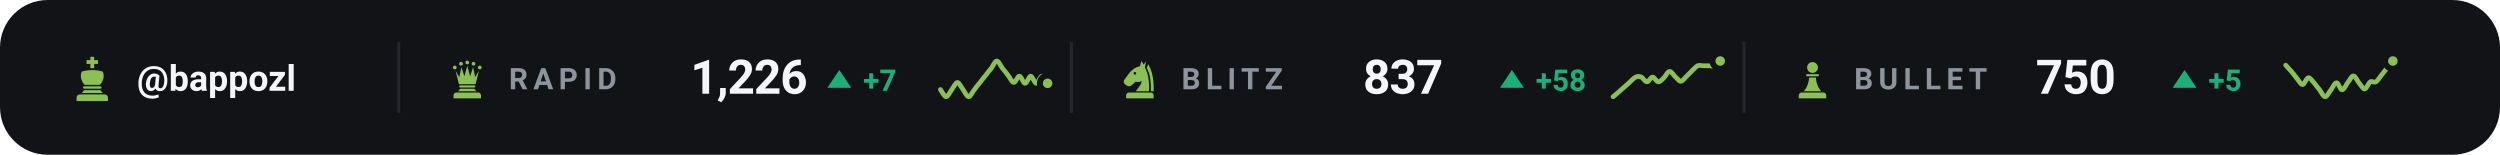
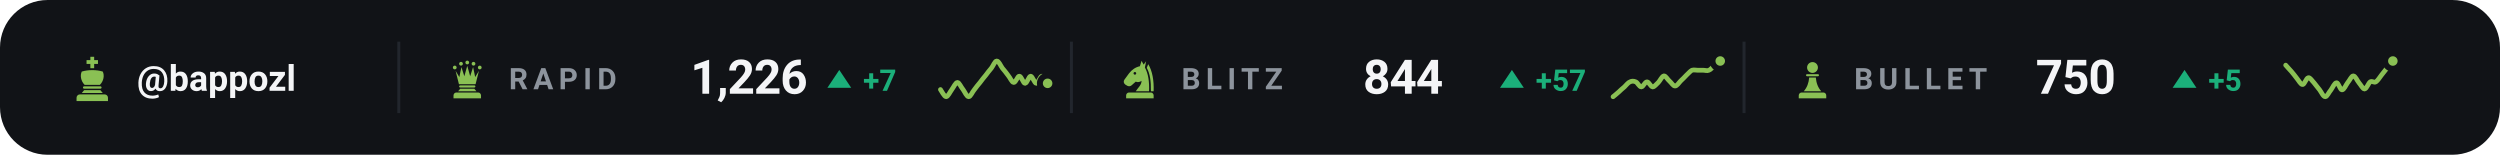
<svg xmlns="http://www.w3.org/2000/svg" viewBox="0 0 840 52" width="840" height="52" role="img" aria-label="Chess.com ratings of bappozl">
  <style>svg{font-family:-apple-system,BlinkMacSystemFont,'Segoe UI',Roboto,'Helvetica Neue',Arial,sans-serif}text{fill:#f4f5f7;white-space:pre}.bg{fill:#111317}.acc{fill:#8ac054}.win{fill:#1baf7a}.draw{fill:#8b8f96}.loss{fill:#d03b3b}.lbl{font-size:10px;font-weight:600;letter-spacing:.18em;fill:#8d949d}.cap{font-size:10.5px;font-weight:500;fill:#8d949d}.num{font-family:-apple-system,BlinkMacSystemFont,'Segoe UI',Roboto,'Helvetica Neue',Arial,sans-serif;font-weight:700;letter-spacing:-.02em}.tick{font-size:9px;font-weight:500;fill:#8d949d;opacity:.75}.dl{font-size:10px;font-weight:600}.rule{stroke:#22262d;stroke-width:1;fill:none}.grid{stroke:#22262d;stroke-width:1;fill:none;opacity:.7}.ln{fill:none;stroke:#8ac054;stroke-width:2;stroke-linecap:round;stroke-linejoin:round}.ring{stroke:#111317;stroke-width:2}.hollow{fill:none;stroke-width:1.5}.sq{fill:#f4f5f7;opacity:.035}</style>
  <rect class="bg" width="840" height="52" rx="16" />
  <g class="acc" transform="translate(23.0,18.6) scale(0.16)">
    <path d="M46 3h8v7h8v8h-8v9h-8v-9h-8v-8h8z" />
    <path d="M28 34c7-2 14-3 22-3s15 1 22 3c4 8 2 20-6 28H34c-8-8-10-20-6-28z" />
    <path d="M33 65h34a2.5 2.5 0 0 1 0 5H33a2.5 2.5 0 0 1 0-5z" />
    <path d="M33 73h34l5 6H28z" />
    <path d="M24 82h52a7 7 0 0 1 7 7v7H17v-7a7 7 0 0 1 7-7z" />
  </g>
  <text x="46" y="30.5" style="font-size:12px;font-weight:600">@bappozl</text>
  <line class="rule" x1="134" y1="14" x2="134" y2="38" />
  <g class="acc" transform="translate(150.0,19.6) scale(0.14)">
    <circle cx="20" cy="22" r="4.5" />
    <circle cx="35" cy="13" r="4.5" />
    <circle cx="50" cy="10" r="4.5" />
    <circle cx="65" cy="13" r="4.5" />
    <circle cx="80" cy="22" r="4.5" />
    <path d="M30 62L22 30L31 45L36 21L43 43L50 18L57 43L64 21L69 45L78 30L70 62z" />
    <path d="M33 65h34a2.5 2.5 0 0 1 0 5H33a2.5 2.5 0 0 1 0-5z" />
    <path d="M33 73h34l5 6H28z" />
    <path d="M24 82h52a7 7 0 0 1 7 7v7H17v-7a7 7 0 0 1 7-7z" />
  </g>
  <text class="lbl" x="171" y="30">RAPID</text>
  <text class="num" x="232" y="31.5" style="font-size:16px">1,226</text>
  <path fill="#1baf7a" d="M282 23.5L286 29.5H278Z" />
  <text class="dl" x="290" y="30.5" style="fill:#1baf7a">+7</text>
  <path class="ln" style="stroke-width:1.6" d="M316.0 30.1C316.3 30.5 317.3 32.5 317.9 32.5C318.5 32.5 319.2 30.9 319.8 30.1C320.4 29.3 321.1 27.7 321.7 27.7C322.3 27.7 322.9 29.3 323.6 30.1C324.2 30.9 324.8 32.5 325.5 32.5C326.1 32.5 326.7 30.9 327.4 30.1C328.0 29.3 328.6 28.5 329.3 27.7C329.9 26.9 330.5 26.1 331.2 25.3C331.8 24.5 332.4 23.7 333.1 22.9C333.7 22.1 334.3 20.5 334.9 20.5C335.6 20.5 336.2 22.1 336.8 22.9C337.5 23.7 338.1 24.5 338.7 25.3C339.4 26.1 340.0 27.7 340.6 27.7C341.3 27.8 341.9 25.5 342.5 25.6C343.2 25.6 343.8 28.0 344.4 28.0C345.1 28.0 345.7 25.6 346.3 25.6C346.9 25.6 347.6 28.0 348.2 28.0C348.8 28.0 349.5 25.6 350.1 25.6C350.7 25.6 351.7 27.6 352.0 28.0" />
  <circle class="acc ring" cx="352.0" cy="28.0" r="2.6" />
  <line class="rule" x1="360" y1="14" x2="360" y2="38" />
  <g class="acc" transform="translate(376.0,19.6) scale(0.14)">
    <path fill-rule="evenodd" d="M54 6L50 19C40 21 31 27 24 36L13 51C10 55 11 60 15 63L20 66C24 68 28 67 31 64L40 56C45 58 50 57 54 54C54 64 46 70 40 79H72C73 56 70 36 62 22L65 7L59 15zM41.2 36a3.2 3.2 0 1 0-6.4 0 3.2 3.2 0 1 0 6.4 0z" />
    <path d="M70 14C80 30 84 54 83 79H76.5C77 55 74 36 66.5 23z" />
    <path d="M24 82h52a7 7 0 0 1 7 7v7H17v-7a7 7 0 0 1 7-7z" />
  </g>
  <text class="lbl" x="397" y="30">BLITZ</text>
-   <text class="num" x="458" y="31.5" style="font-size:16px">837</text>
+   <text class="num" x="458" y="31.5" style="font-size:16px">844</text>
  <path fill="#1baf7a" d="M508 23.5L512 29.5H504Z" />
-   <text class="dl" x="516" y="30.5" style="fill:#1baf7a">+58</text>
-   <path class="ln" style="stroke-width:1.6" d="M542.0 32.5C542.3 32.3 543.3 31.4 543.9 30.9C544.5 30.3 545.2 29.8 545.8 29.2C546.4 28.7 547.1 28.1 547.7 27.5C548.3 27.0 548.9 26.2 549.6 25.9C550.2 25.6 550.8 25.6 551.5 25.9C552.1 26.2 552.7 27.5 553.4 27.5C554.0 27.5 554.6 25.9 555.3 25.9C555.9 25.9 556.5 27.5 557.2 27.5C557.8 27.6 558.4 26.7 559.1 26.1C559.7 25.5 560.3 24.1 560.9 24.0C561.6 23.9 562.2 25.1 562.8 25.7C563.5 26.2 564.1 27.3 564.7 27.3C565.4 27.3 566.0 26.3 566.6 25.7C567.3 25.1 567.9 24.4 568.5 23.8C569.2 23.2 569.8 22.4 570.4 22.1C571.1 21.8 571.7 22.1 572.3 22.1C572.9 22.1 573.6 22.1 574.2 22.1C574.8 22.1 575.5 22.4 576.1 22.1C576.7 21.8 577.7 20.7 578.0 20.5" />
+   <text class="dl" x="516" y="30.5" style="fill:#1baf7a">+57</text>
+   <path class="ln" style="stroke-width:1.6" d="M542.0 32.5C542.3 32.3 543.3 31.4 543.9 30.9C544.5 30.3 545.2 29.7 545.8 29.2C546.4 28.6 547.1 27.7 547.7 27.5C548.3 27.2 548.9 27.2 549.6 27.5C550.2 27.7 550.8 29.2 551.5 29.2C552.1 29.2 552.7 27.5 553.4 27.5C554.0 27.5 554.6 29.1 555.3 29.2C555.9 29.2 556.5 28.3 557.2 27.7C557.8 27.1 558.4 25.6 559.1 25.5C559.7 25.5 560.3 26.7 560.9 27.2C561.6 27.8 562.2 28.9 562.8 28.9C563.5 28.9 564.1 27.8 564.7 27.2C565.4 26.6 566.0 25.9 566.6 25.3C567.3 24.7 567.9 23.9 568.5 23.6C569.2 23.4 569.8 23.6 570.4 23.6C571.1 23.6 571.7 23.6 572.3 23.6C572.9 23.6 573.6 23.9 574.2 23.6C574.8 23.4 575.5 22.5 576.1 21.9C576.7 21.4 577.7 20.7 578.0 20.5" />
  <circle class="acc ring" cx="578.0" cy="20.5" r="2.6" />
  <line class="rule" x1="586" y1="14" x2="586" y2="38" />
  <g class="acc" transform="translate(602.0,19.6) scale(0.14)">
    <circle cx="50" cy="22" r="13" />
    <path d="M37 38h26a2.5 2.5 0 0 1 0 5H37a2.5 2.5 0 0 1 0-5z" />
    <path d="M42 46h16c1 13 5 24 13 33H29c8-9 12-20 13-33z" />
    <path d="M24 82h52a7 7 0 0 1 7 7v7H17v-7a7 7 0 0 1 7-7z" />
  </g>
  <text class="lbl" x="623" y="30">BULLET</text>
  <text class="num" x="684" y="31.5" style="font-size:16px">750</text>
  <path fill="#1baf7a" d="M734 23.5L738 29.5H730Z" />
  <text class="dl" x="742" y="30.5" style="fill:#1baf7a">+5</text>
  <path class="ln" style="stroke-width:1.6" d="M768.0 21.9C768.3 22.3 769.3 23.3 769.9 24.0C770.5 24.7 771.2 25.6 771.8 26.4C772.4 27.1 773.1 28.5 773.7 28.4C774.3 28.4 774.9 26.2 775.6 26.1C776.2 26.0 776.8 27.1 777.5 27.8C778.1 28.5 778.7 29.4 779.4 30.2C780.0 31.0 780.6 32.5 781.3 32.5C781.9 32.5 782.5 31.0 783.2 30.2C783.8 29.4 784.4 27.8 785.1 27.8C785.7 27.8 786.3 30.2 786.9 30.2C787.6 30.2 788.2 28.6 788.8 27.8C789.5 27.0 790.1 25.5 790.7 25.5C791.4 25.5 792.0 27.1 792.6 27.8C793.3 28.6 793.9 29.9 794.5 29.9C795.2 29.8 795.8 27.9 796.4 27.5C797.1 27.1 797.7 27.9 798.3 27.5C798.9 27.1 799.6 26.0 800.2 25.2C800.8 24.4 801.5 23.6 802.1 22.8C802.7 22.0 803.7 20.8 804.0 20.5" />
  <circle class="acc ring" cx="804.0" cy="20.5" r="2.6" />
</svg>
